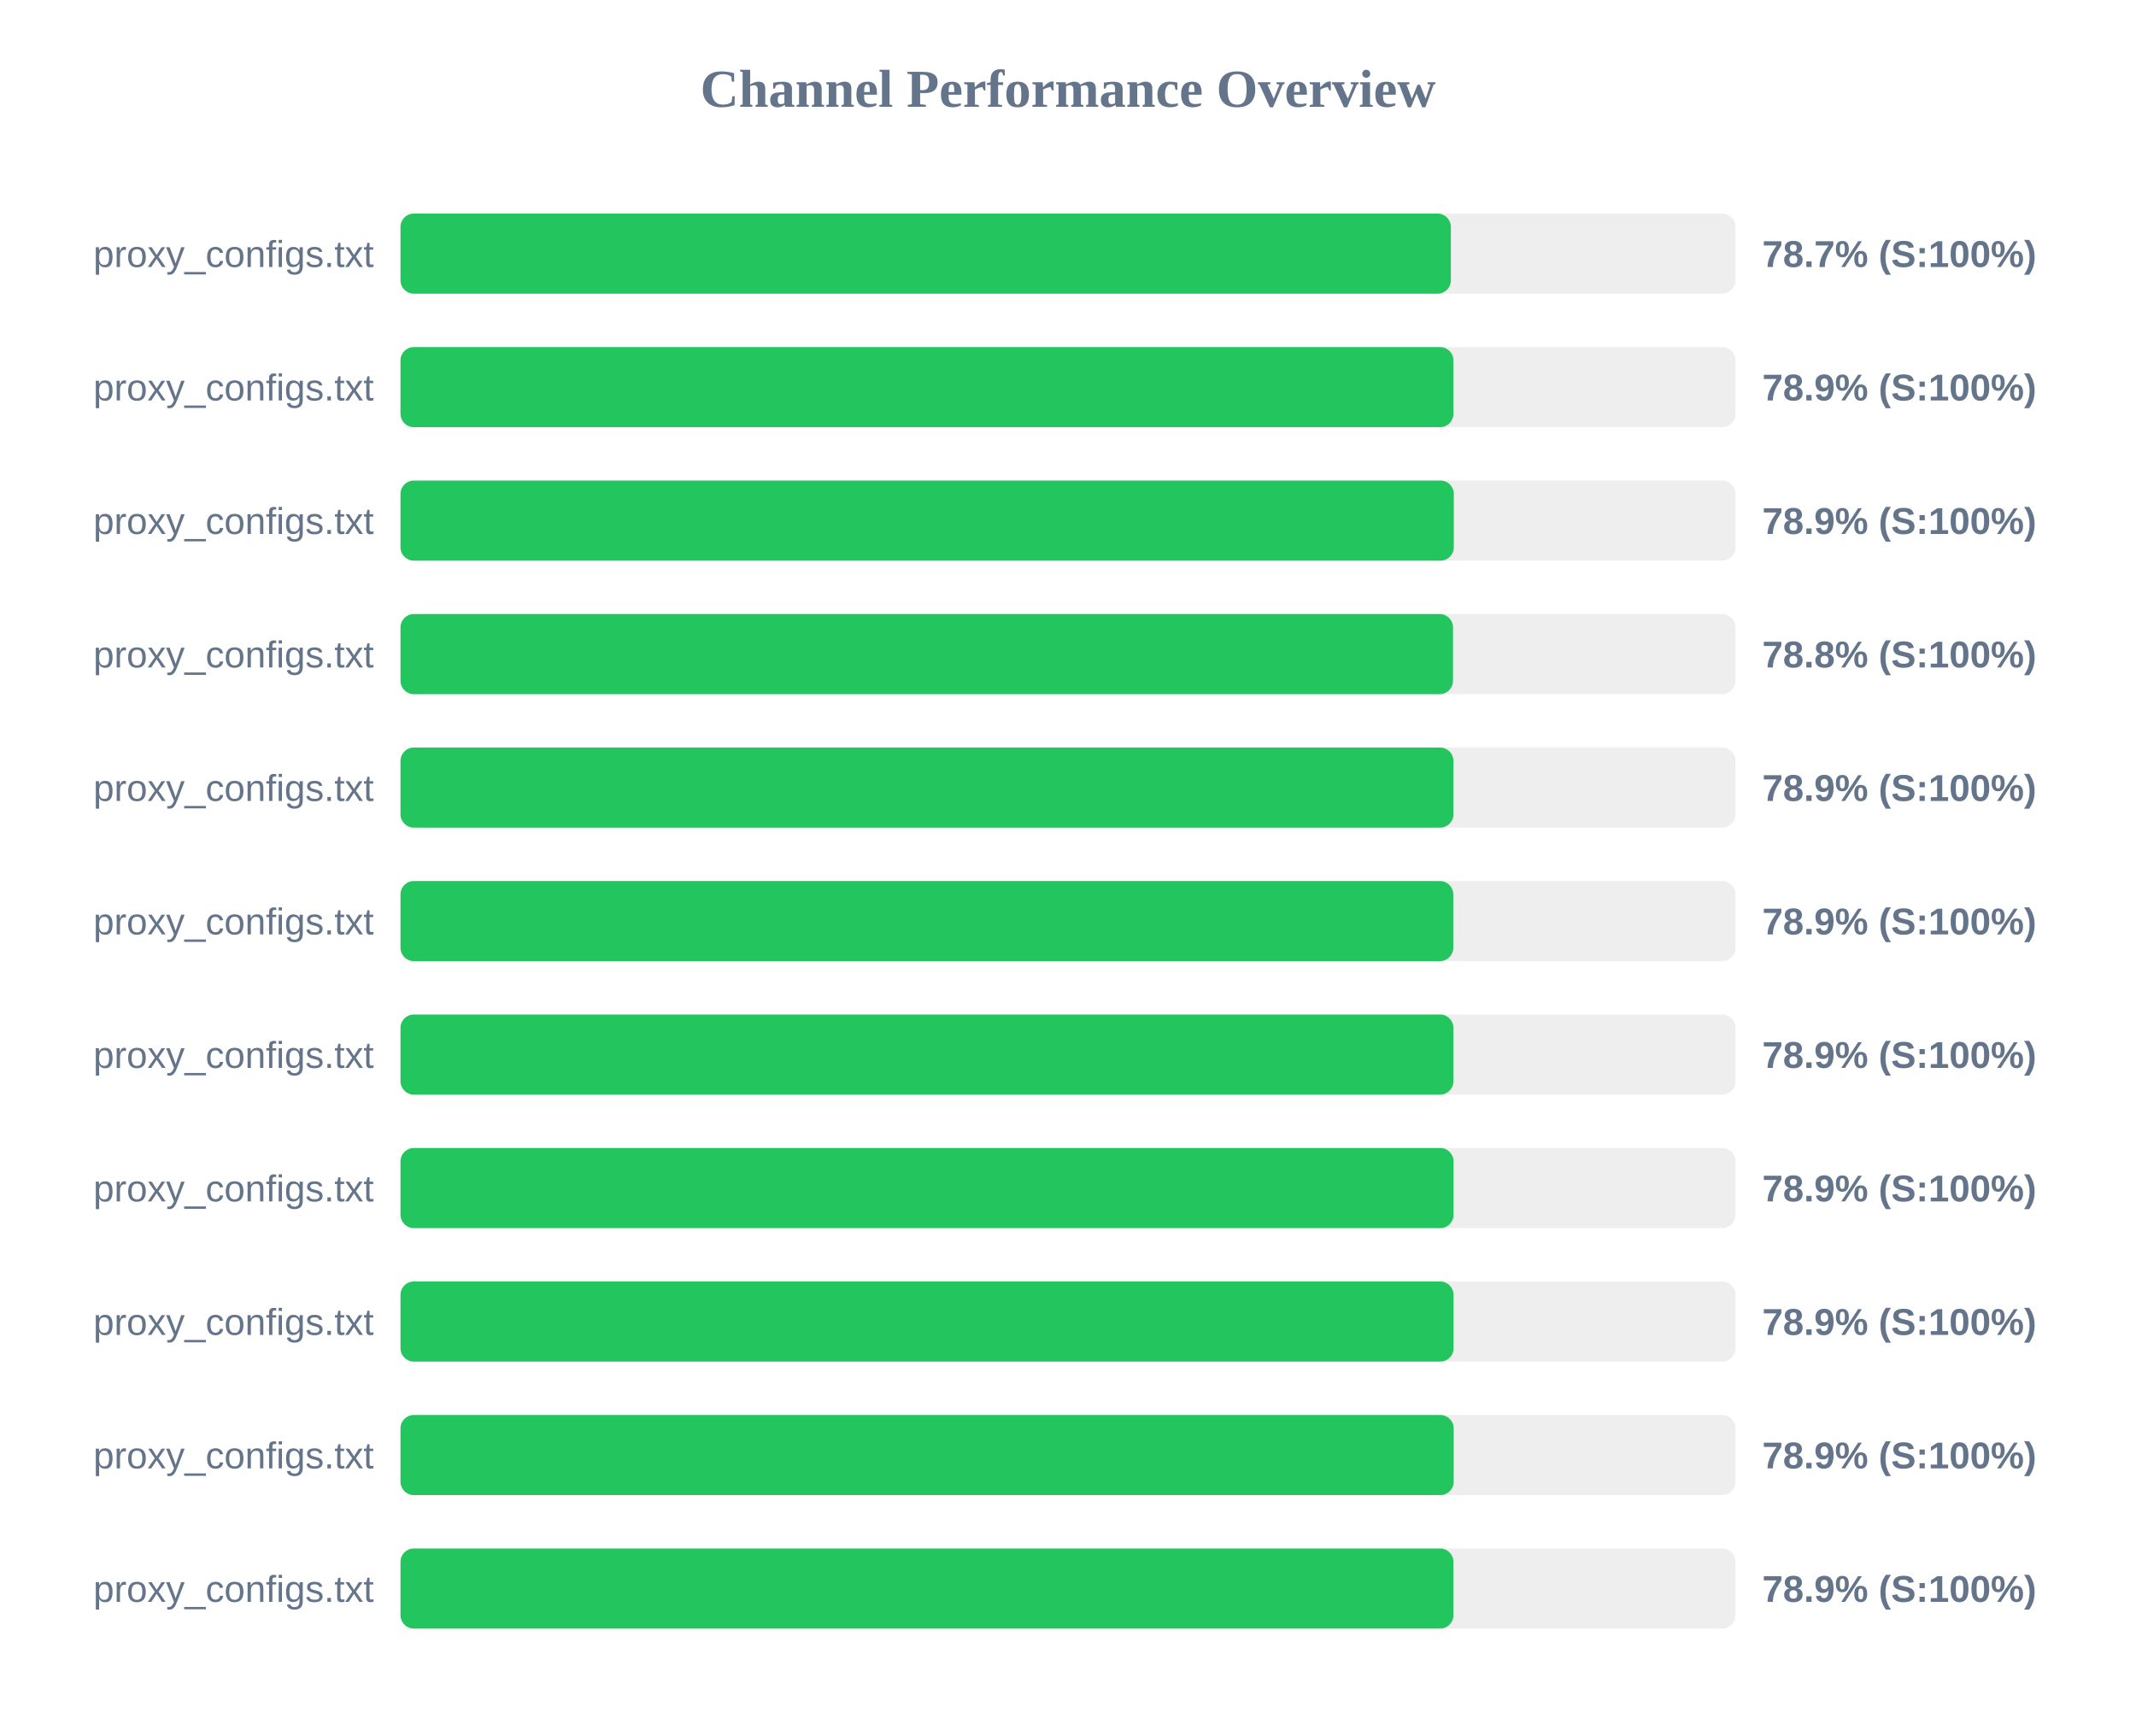
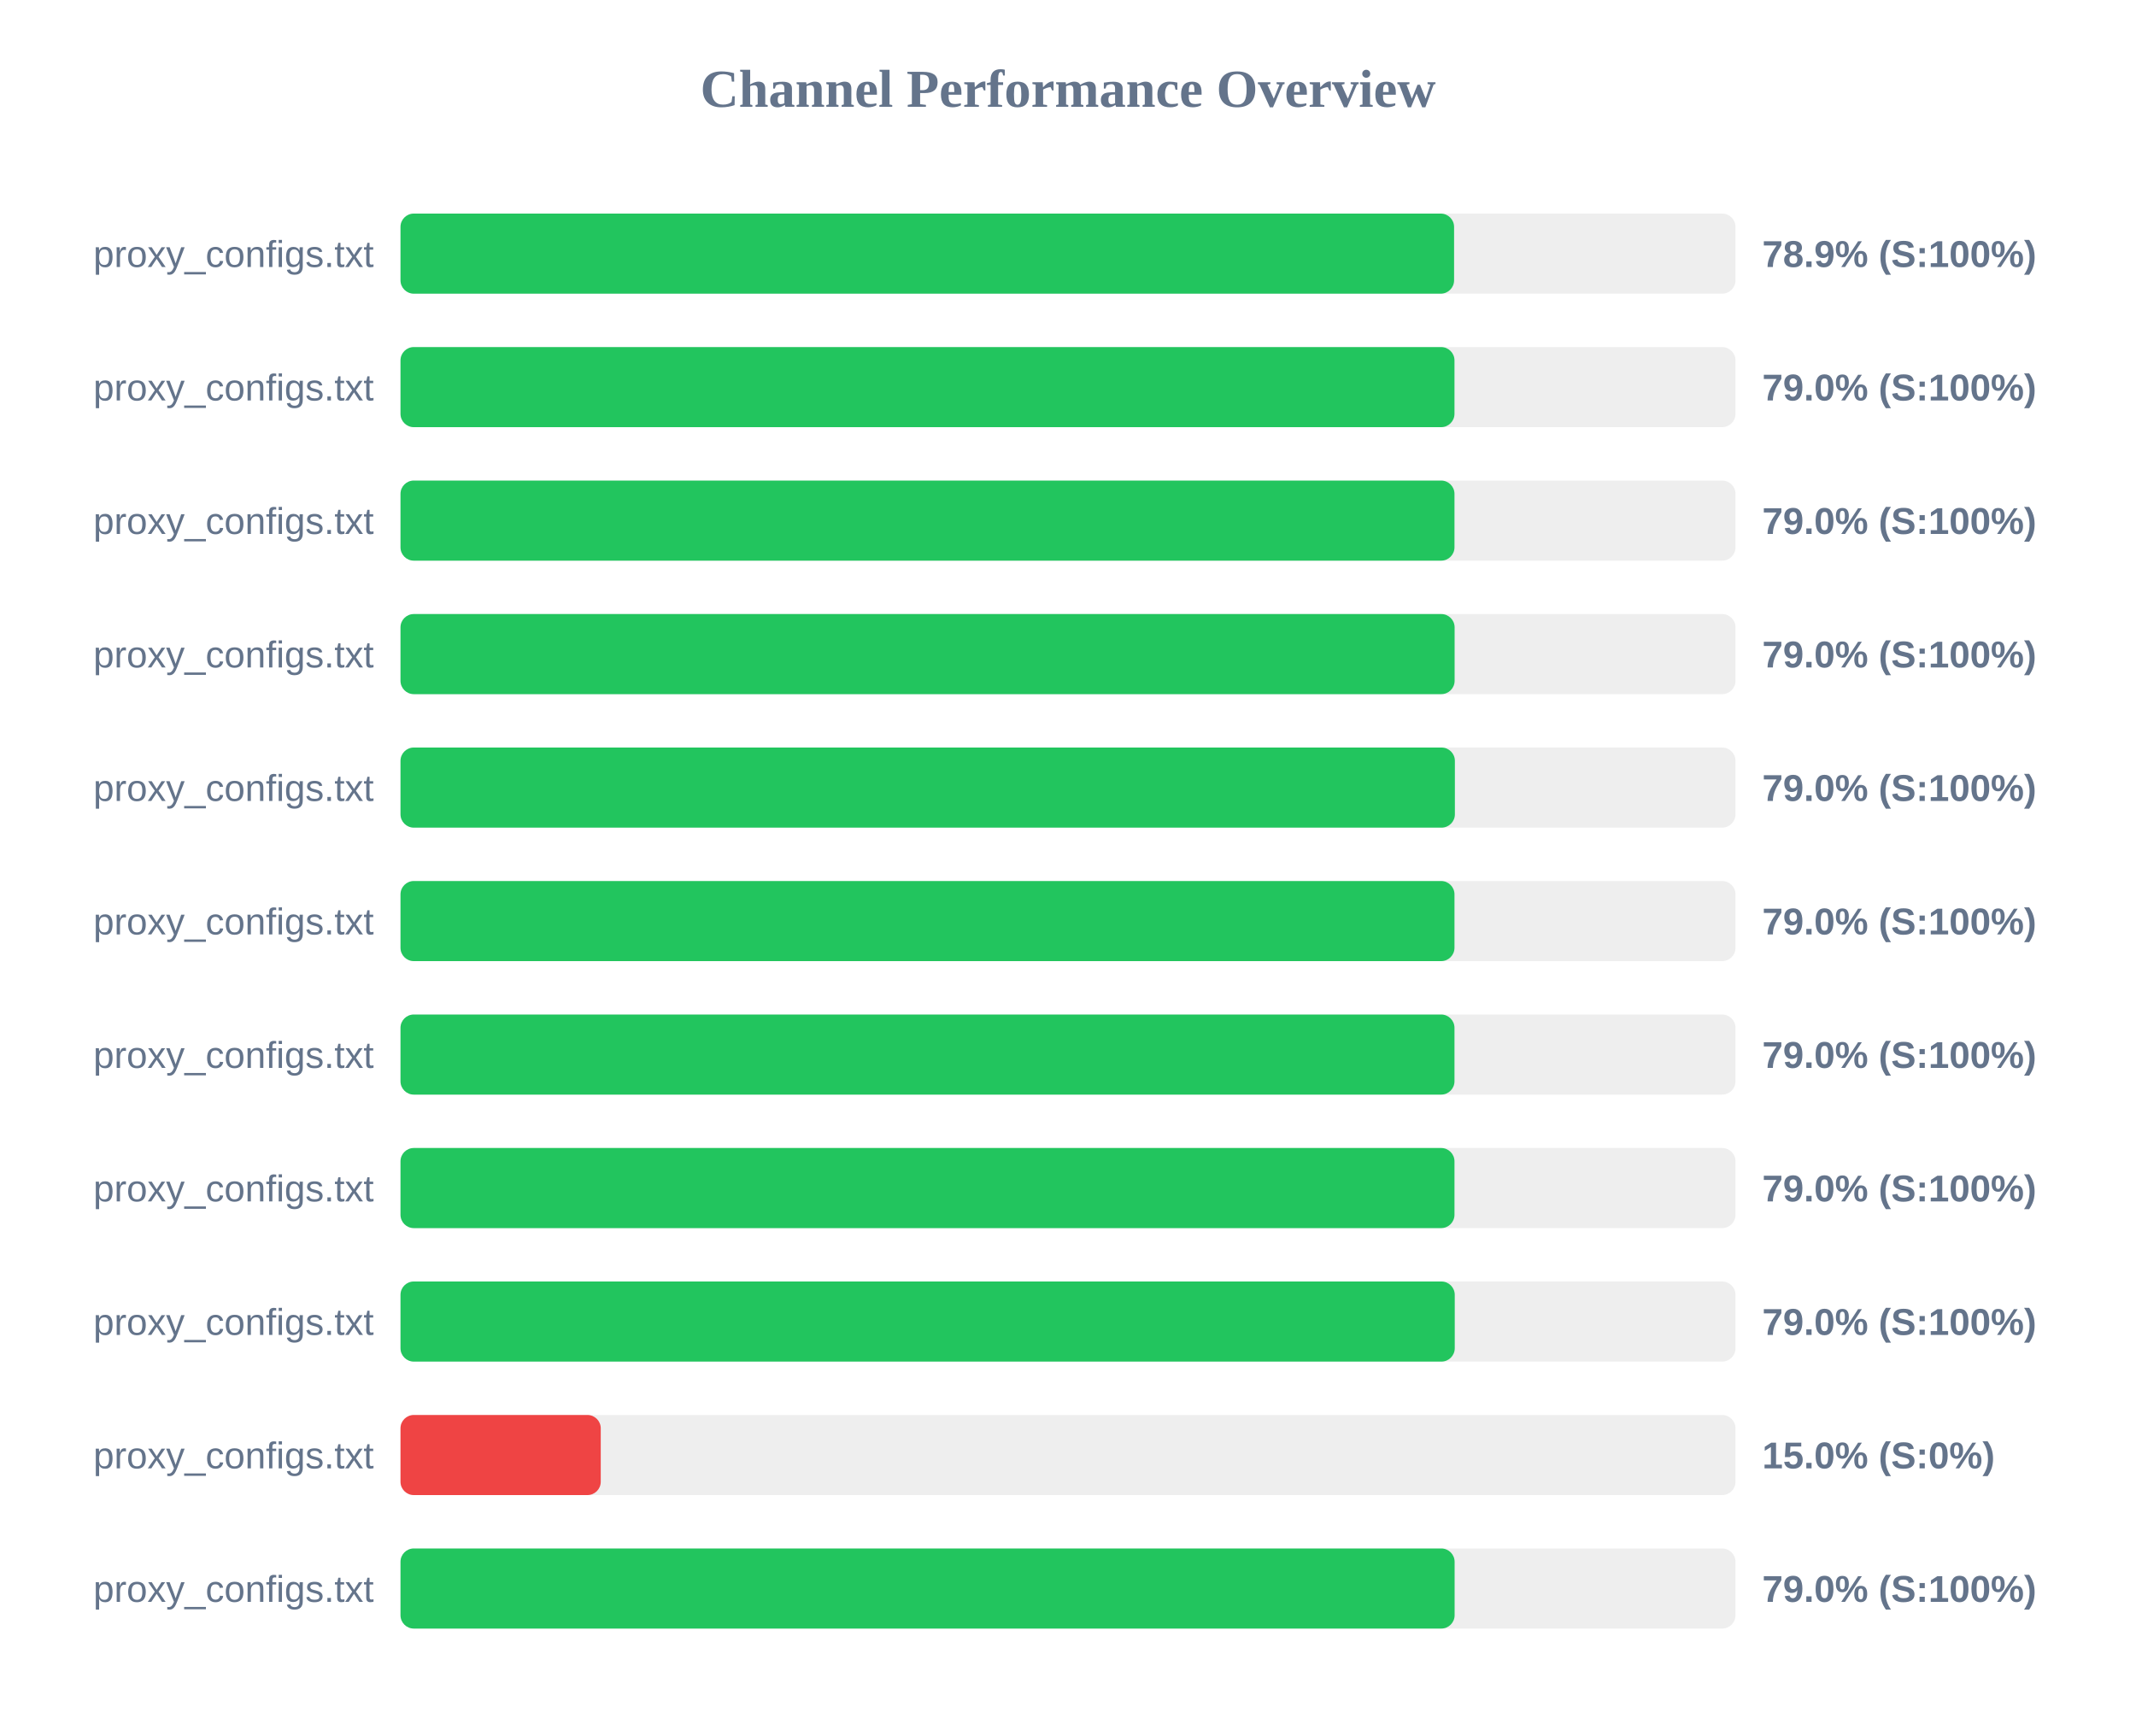
<svg xmlns="http://www.w3.org/2000/svg" width="800" height="650" version="1.1">
  <style>
        .row { font: 14px Arial; fill: #64748b; }
        .score { font: bold 14px Arial; fill: #64748b; }
    </style>
  <text x="400" y="40" text-anchor="middle" font-size="20px" font-weight="bold" fill="#64748b">Channel Performance Overview</text>
  <rect x="150" y="80" width="500" height="30" fill="#eee" rx="5" />
-   <rect x="150" y="80" width="393.4" height="30" fill="#22c55e" rx="5" />
+   <rect x="150" y="80" width="394.6" height="30" fill="#22c55e" rx="5" />
  <text x="140" y="100" text-anchor="end" class="row">proxy_configs.txt</text>
-   <text x="660" y="100" text-anchor="start" class="score">78.7% (S:100%)</text>
+   <text x="660" y="100" text-anchor="start" class="score">78.9% (S:100%)</text>
  <rect x="150" y="130" width="500" height="30" fill="#eee" rx="5" />
-   <rect x="150" y="130" width="394.35" height="30" fill="#22c55e" rx="5" />
+   <rect x="150" y="130" width="394.75" height="30" fill="#22c55e" rx="5" />
  <text x="140" y="150" text-anchor="end" class="row">proxy_configs.txt</text>
-   <text x="660" y="150" text-anchor="start" class="score">78.9% (S:100%)</text>
+   <text x="660" y="150" text-anchor="start" class="score">79.0% (S:100%)</text>
  <rect x="150" y="180" width="500" height="30" fill="#eee" rx="5" />
-   <rect x="150" y="180" width="394.5" height="30" fill="#22c55e" rx="5" />
+   <rect x="150" y="180" width="394.75" height="30" fill="#22c55e" rx="5" />
  <text x="140" y="200" text-anchor="end" class="row">proxy_configs.txt</text>
-   <text x="660" y="200" text-anchor="start" class="score">78.9% (S:100%)</text>
+   <text x="660" y="200" text-anchor="start" class="score">79.0% (S:100%)</text>
  <rect x="150" y="230" width="500" height="30" fill="#eee" rx="5" />
-   <rect x="150" y="230" width="394.2" height="30" fill="#22c55e" rx="5" />
+   <rect x="150" y="230" width="394.8" height="30" fill="#22c55e" rx="5" />
  <text x="140" y="250" text-anchor="end" class="row">proxy_configs.txt</text>
-   <text x="660" y="250" text-anchor="start" class="score">78.8% (S:100%)</text>
+   <text x="660" y="250" text-anchor="start" class="score">79.0% (S:100%)</text>
  <rect x="150" y="280" width="500" height="30" fill="#eee" rx="5" />
-   <rect x="150" y="280" width="394.35" height="30" fill="#22c55e" rx="5" />
+   <rect x="150" y="280" width="394.9" height="30" fill="#22c55e" rx="5" />
  <text x="140" y="300" text-anchor="end" class="row">proxy_configs.txt</text>
-   <text x="660" y="300" text-anchor="start" class="score">78.9% (S:100%)</text>
+   <text x="660" y="300" text-anchor="start" class="score">79.0% (S:100%)</text>
  <rect x="150" y="330" width="500" height="30" fill="#eee" rx="5" />
-   <rect x="150" y="330" width="394.3" height="30" fill="#22c55e" rx="5" />
+   <rect x="150" y="330" width="394.75" height="30" fill="#22c55e" rx="5" />
  <text x="140" y="350" text-anchor="end" class="row">proxy_configs.txt</text>
-   <text x="660" y="350" text-anchor="start" class="score">78.9% (S:100%)</text>
+   <text x="660" y="350" text-anchor="start" class="score">79.0% (S:100%)</text>
  <rect x="150" y="380" width="500" height="30" fill="#eee" rx="5" />
-   <rect x="150" y="380" width="394.35" height="30" fill="#22c55e" rx="5" />
+   <rect x="150" y="380" width="394.75" height="30" fill="#22c55e" rx="5" />
  <text x="140" y="400" text-anchor="end" class="row">proxy_configs.txt</text>
-   <text x="660" y="400" text-anchor="start" class="score">78.9% (S:100%)</text>
+   <text x="660" y="400" text-anchor="start" class="score">79.0% (S:100%)</text>
  <rect x="150" y="430" width="500" height="30" fill="#eee" rx="5" />
-   <rect x="150" y="430" width="394.4" height="30" fill="#22c55e" rx="5" />
+   <rect x="150" y="430" width="394.75" height="30" fill="#22c55e" rx="5" />
  <text x="140" y="450" text-anchor="end" class="row">proxy_configs.txt</text>
-   <text x="660" y="450" text-anchor="start" class="score">78.9% (S:100%)</text>
+   <text x="660" y="450" text-anchor="start" class="score">79.0% (S:100%)</text>
  <rect x="150" y="480" width="500" height="30" fill="#eee" rx="5" />
-   <rect x="150" y="480" width="394.4" height="30" fill="#22c55e" rx="5" />
+   <rect x="150" y="480" width="394.85" height="30" fill="#22c55e" rx="5" />
  <text x="140" y="500" text-anchor="end" class="row">proxy_configs.txt</text>
-   <text x="660" y="500" text-anchor="start" class="score">78.9% (S:100%)</text>
+   <text x="660" y="500" text-anchor="start" class="score">79.0% (S:100%)</text>
  <rect x="150" y="530" width="500" height="30" fill="#eee" rx="5" />
-   <rect x="150" y="530" width="394.45" height="30" fill="#22c55e" rx="5" />
+   <rect x="150" y="530" width="75.0" height="30" fill="#ef4444" rx="5" />
  <text x="140" y="550" text-anchor="end" class="row">proxy_configs.txt</text>
-   <text x="660" y="550" text-anchor="start" class="score">78.9% (S:100%)</text>
+   <text x="660" y="550" text-anchor="start" class="score">15.0% (S:0%)</text>
  <rect x="150" y="580" width="500" height="30" fill="#eee" rx="5" />
-   <rect x="150" y="580" width="394.35" height="30" fill="#22c55e" rx="5" />
+   <rect x="150" y="580" width="394.8" height="30" fill="#22c55e" rx="5" />
  <text x="140" y="600" text-anchor="end" class="row">proxy_configs.txt</text>
-   <text x="660" y="600" text-anchor="start" class="score">78.9% (S:100%)</text>
+   <text x="660" y="600" text-anchor="start" class="score">79.0% (S:100%)</text>
</svg>
